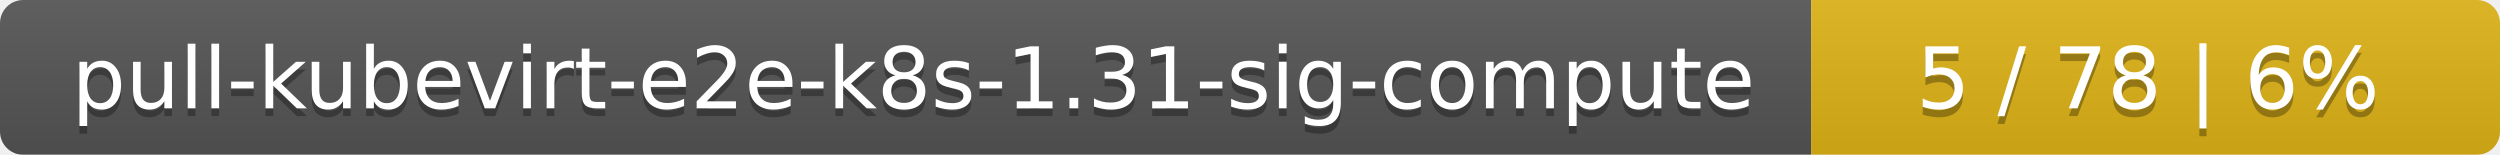
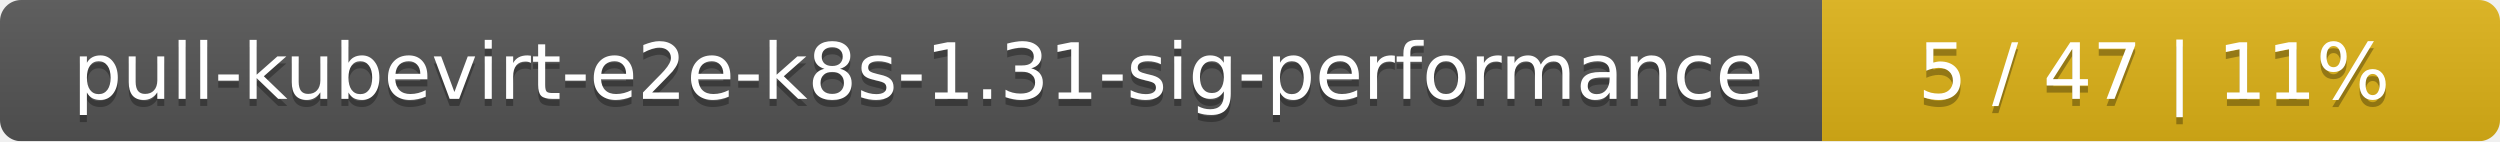
- <svg xmlns="http://www.w3.org/2000/svg" width="323" height="20">
+ <svg xmlns="http://www.w3.org/2000/svg" width="354" height="20">
  <linearGradient id="smooth" x2="0" y2="100%">
    <stop offset="0" stop-color="#bbb" stop-opacity=".1" />
    <stop offset="1" stop-opacity=".1" />
  </linearGradient>
  <mask id="round">
-     <rect width="323" height="20" rx="3" fill="#fff" />
+     <rect width="354" height="20" rx="3" fill="#fff" />
  </mask>
  <g mask="url(#round)">
-     <rect width="234" height="20" fill="#555" />
-     <rect x="234" width="89" height="20" fill="#dfb317" />
-     <rect width="323" height="20" fill="url(#smooth)" />
+     <rect width="258" height="20" fill="#555" />
+     <rect x="258" width="96" height="20" fill="#dfb317" />
+     <rect width="354" height="20" fill="url(#smooth)" />
  </g>
  <g fill="#fff" text-anchor="middle" font-family="DejaVu Sans,Verdana,Geneva,sans-serif" font-size="11">
-     <text x="118" y="15" fill="#010101" fill-opacity=".3">pull-kubevirt-e2e-k8s-1.31-sig-compute</text>
-     <text x="118" y="14">pull-kubevirt-e2e-k8s-1.31-sig-compute</text>
-     <text x="277.5" y="15" fill="#010101" fill-opacity=".3">5 / 78    |    6%</text>
-     <text x="277.5" y="14">5 / 78    |    6%</text>
+     <text x="130" y="15" fill="#010101" fill-opacity=".3">pull-kubevirt-e2e-k8s-1.31-sig-performance</text>
+     <text x="130" y="14">pull-kubevirt-e2e-k8s-1.31-sig-performance</text>
+     <text x="305" y="15" fill="#010101" fill-opacity=".3">5 / 47    |    11%</text>
+     <text x="305" y="14">5 / 47    |    11%</text>
  </g>
</svg>
